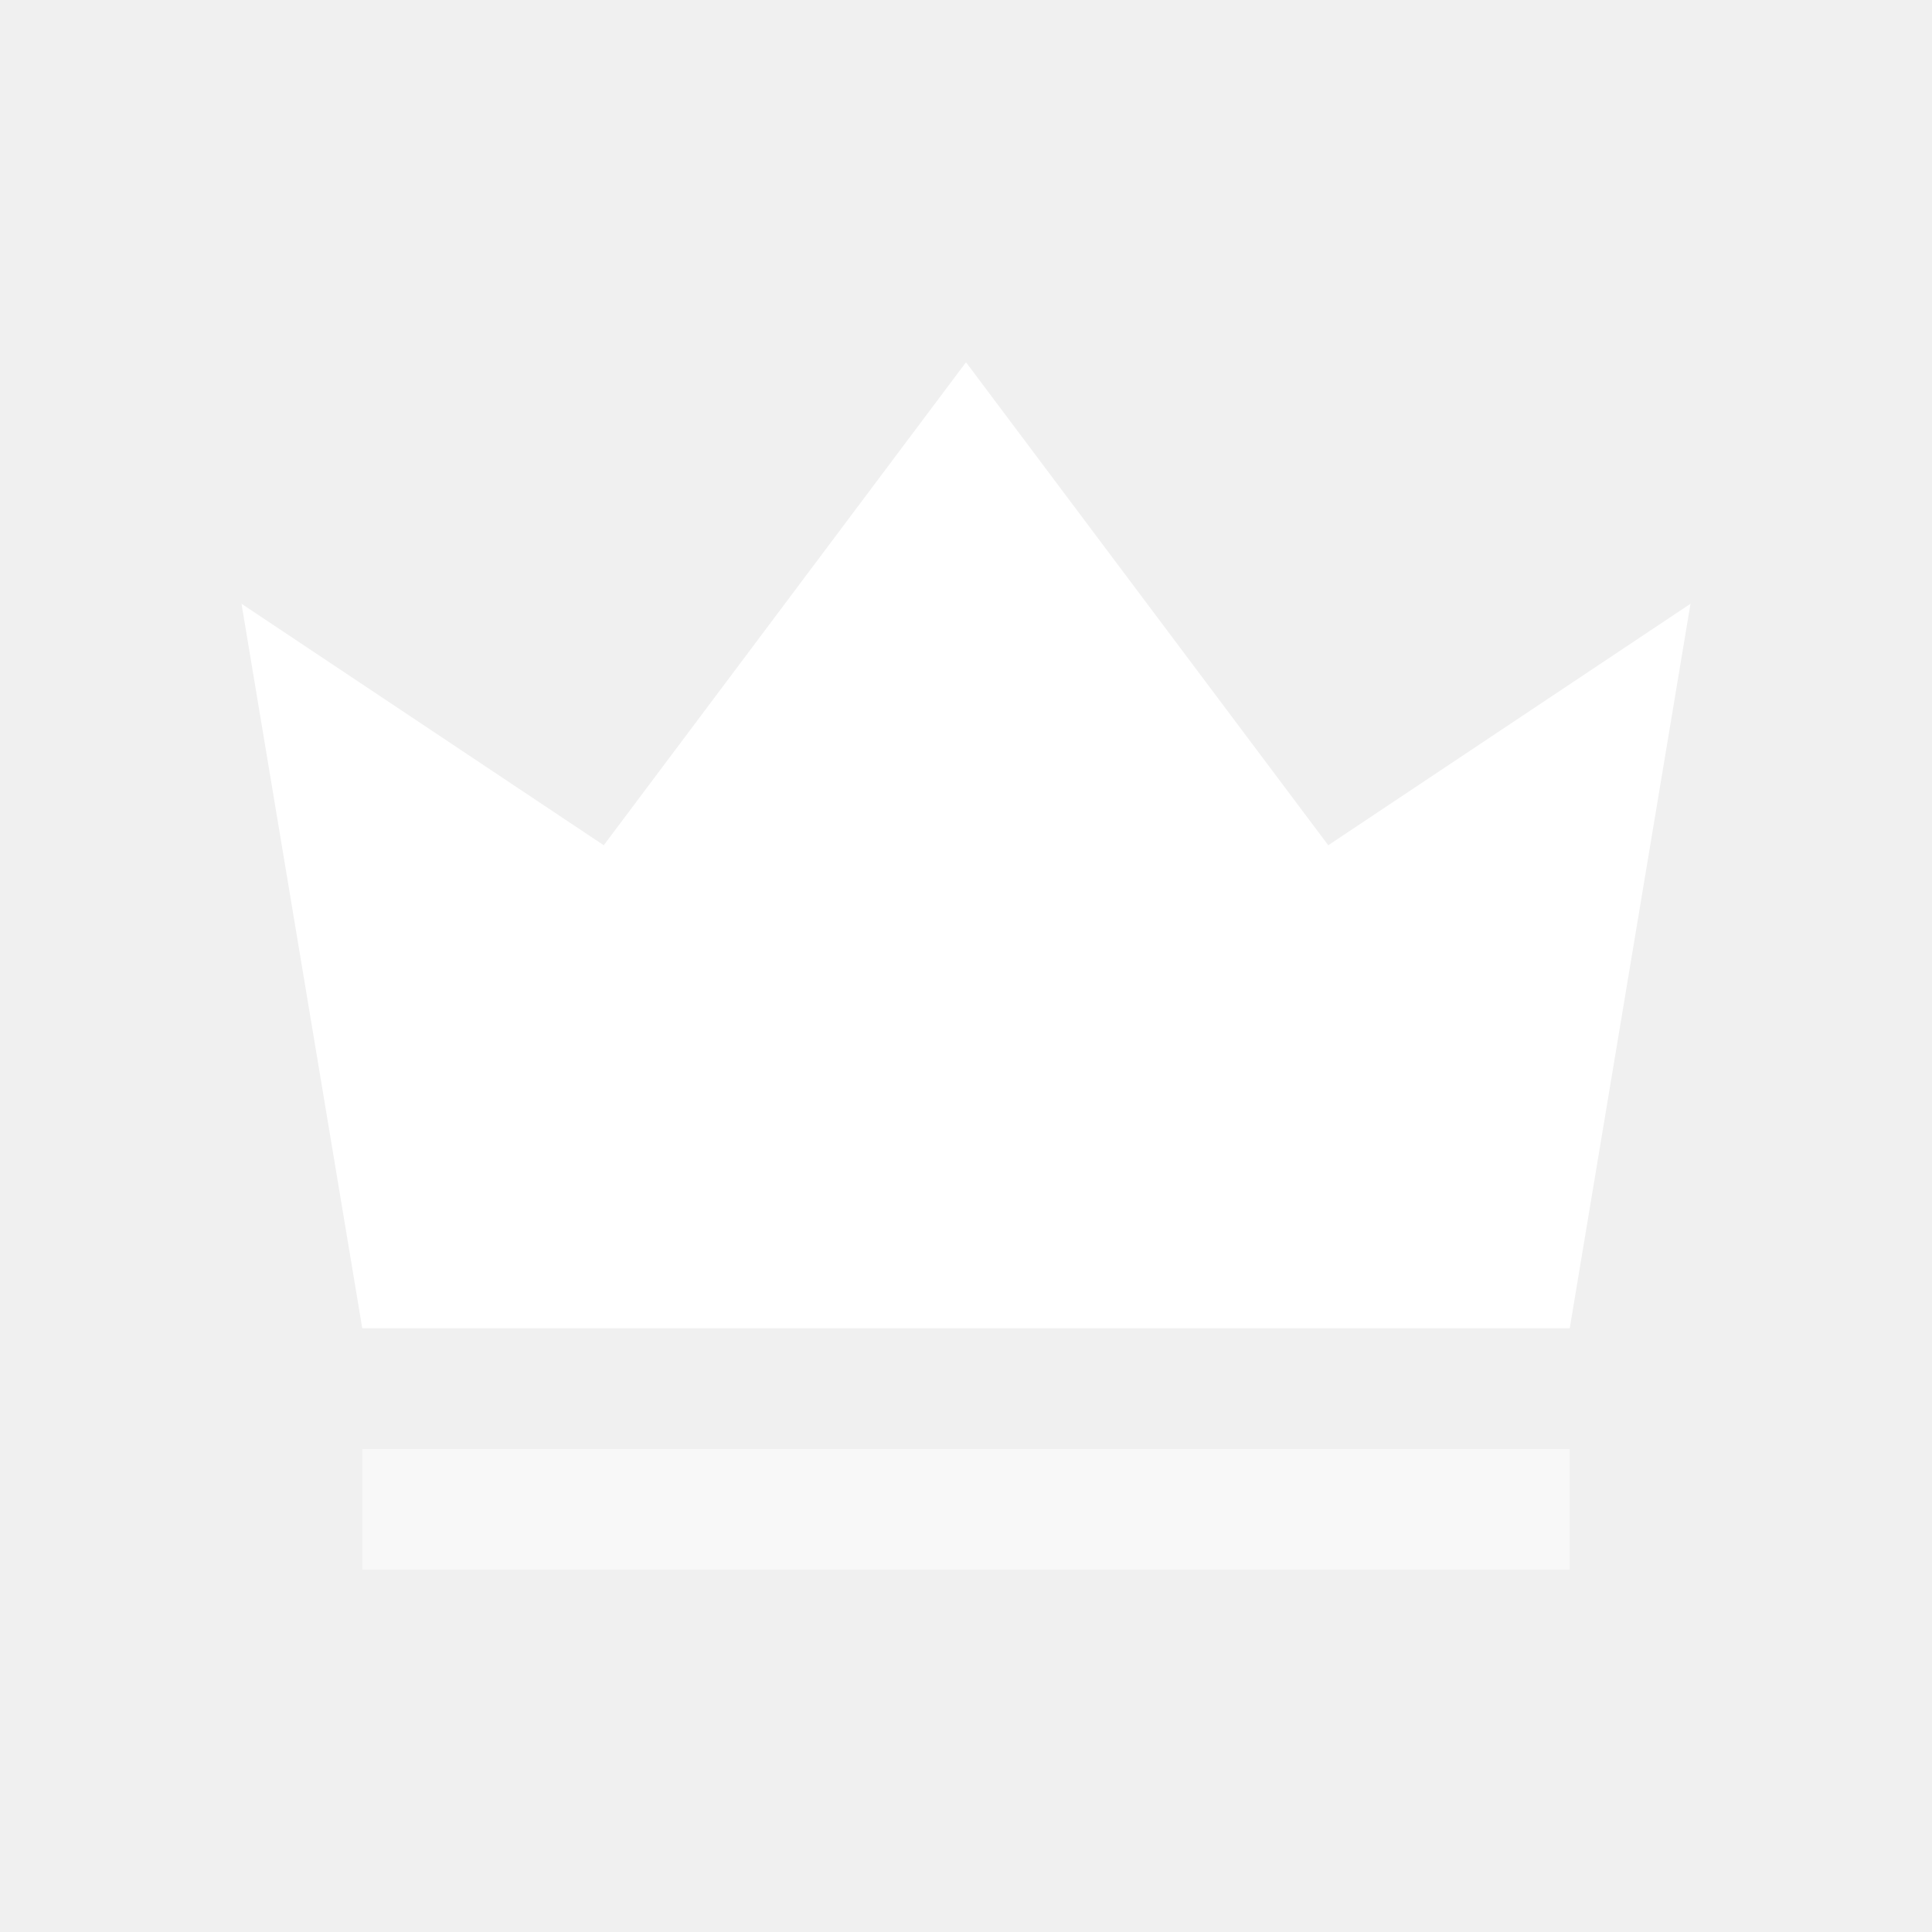
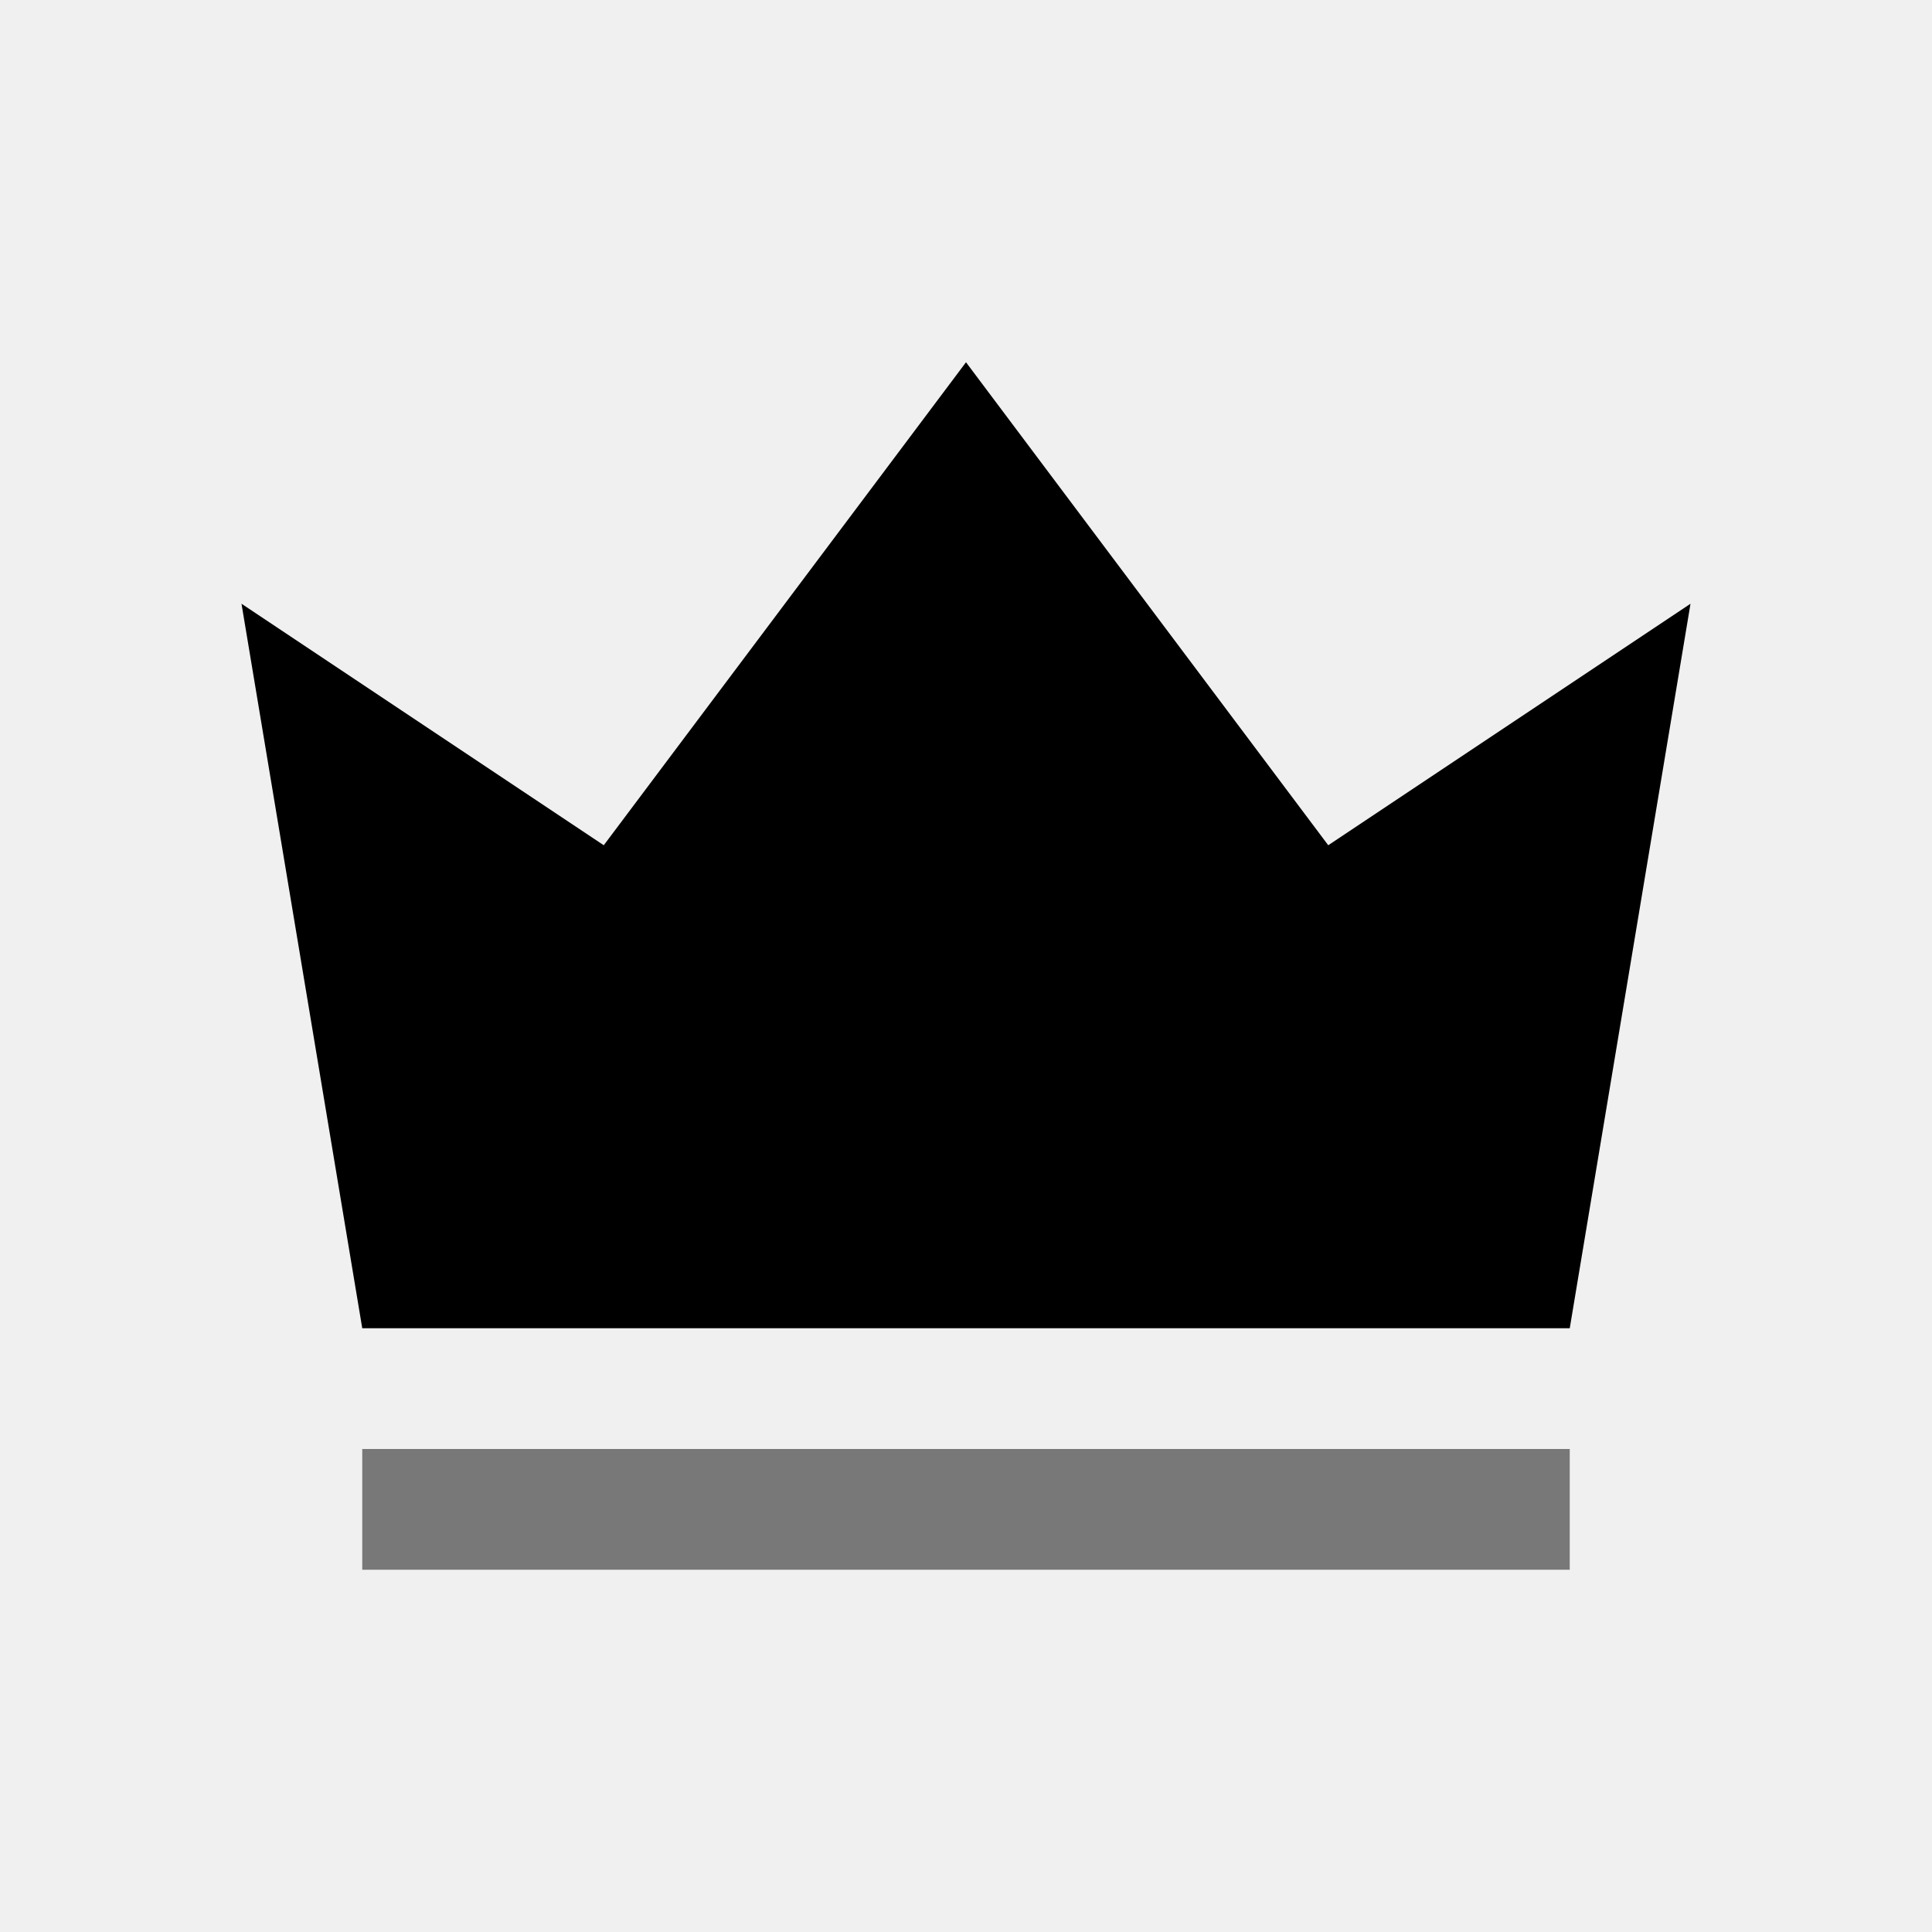
<svg xmlns="http://www.w3.org/2000/svg" viewBox="0 0 32 32" fill="none">
-   <path d="M6 22L4 10L10 14L16 6L22 14L28 10L26 22H6Z" fill="white" />
-   <rect x="6" y="24" width="20" height="2" fill="white" opacity="0.5" />
+   <style>
+     path, rect { fill: #000; }
+     @media (prefers-color-scheme: dark) {
+       path, rect { fill: #fff; }
+     }
+   </style>
+   <path d="M6 22L4 10L10 14L16 6L22 14L28 10L26 22H6Z" />
+   <rect x="6" y="24" width="20" height="2" opacity="0.5" />
</svg>
